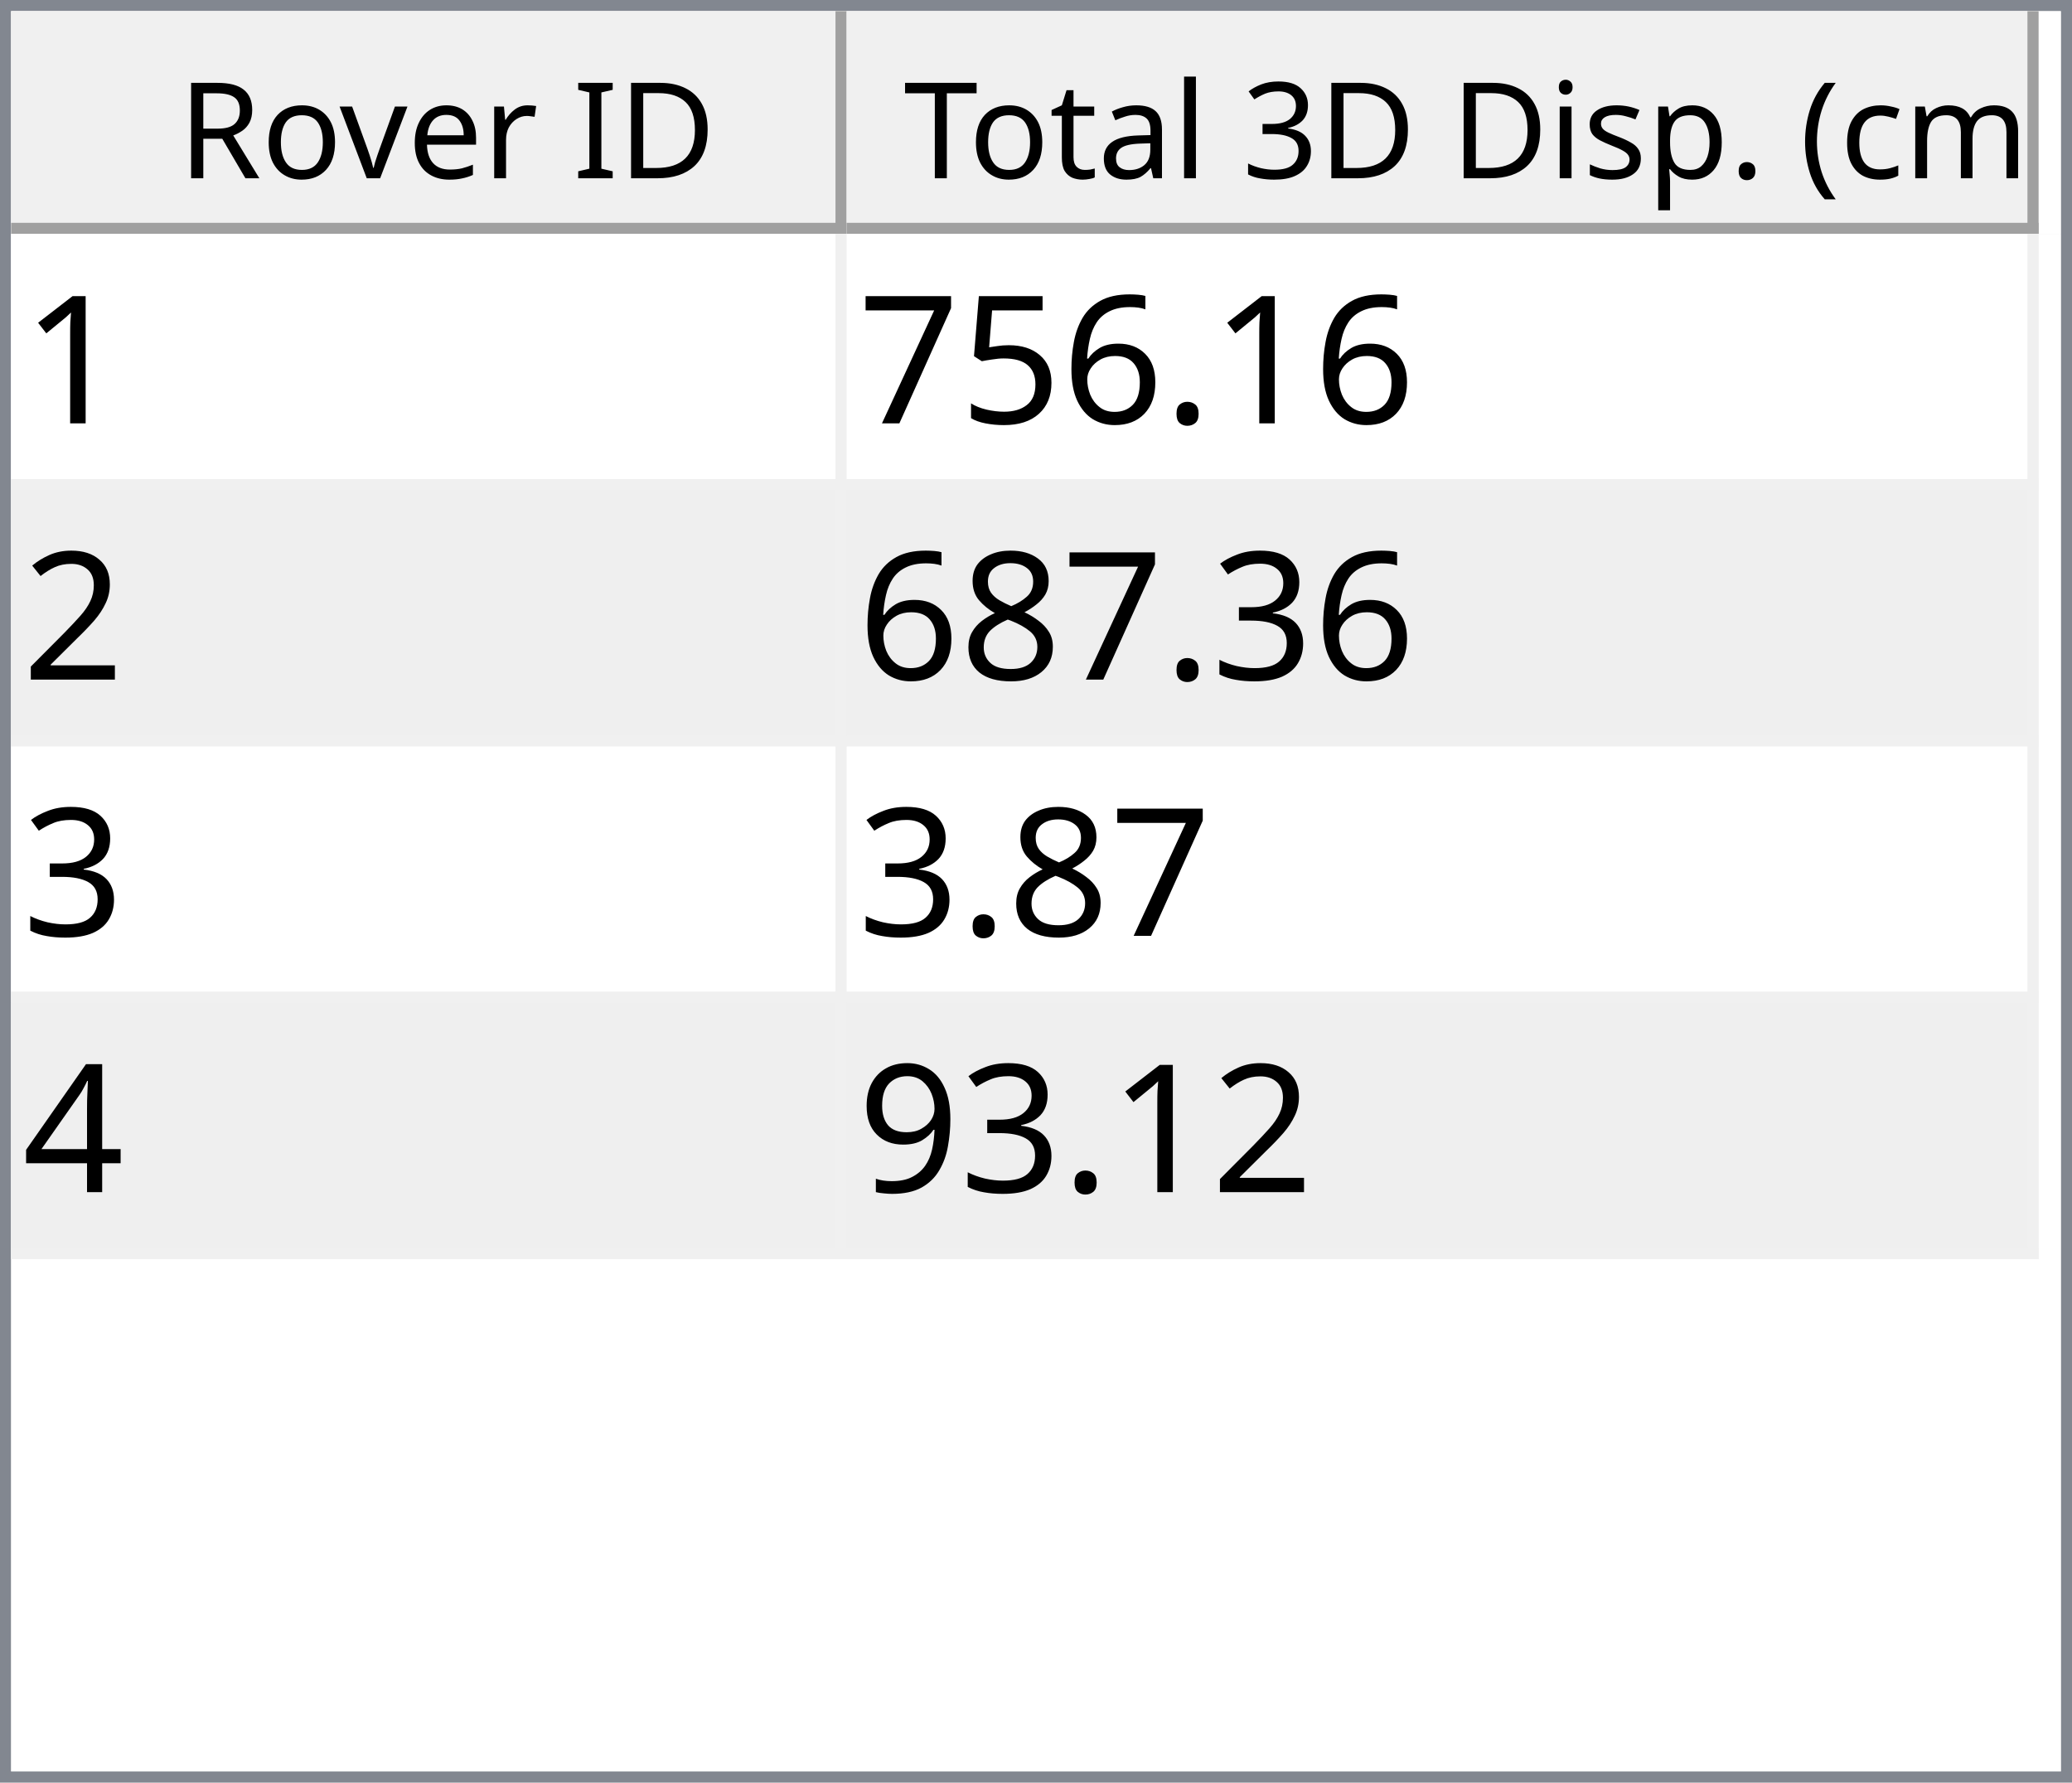
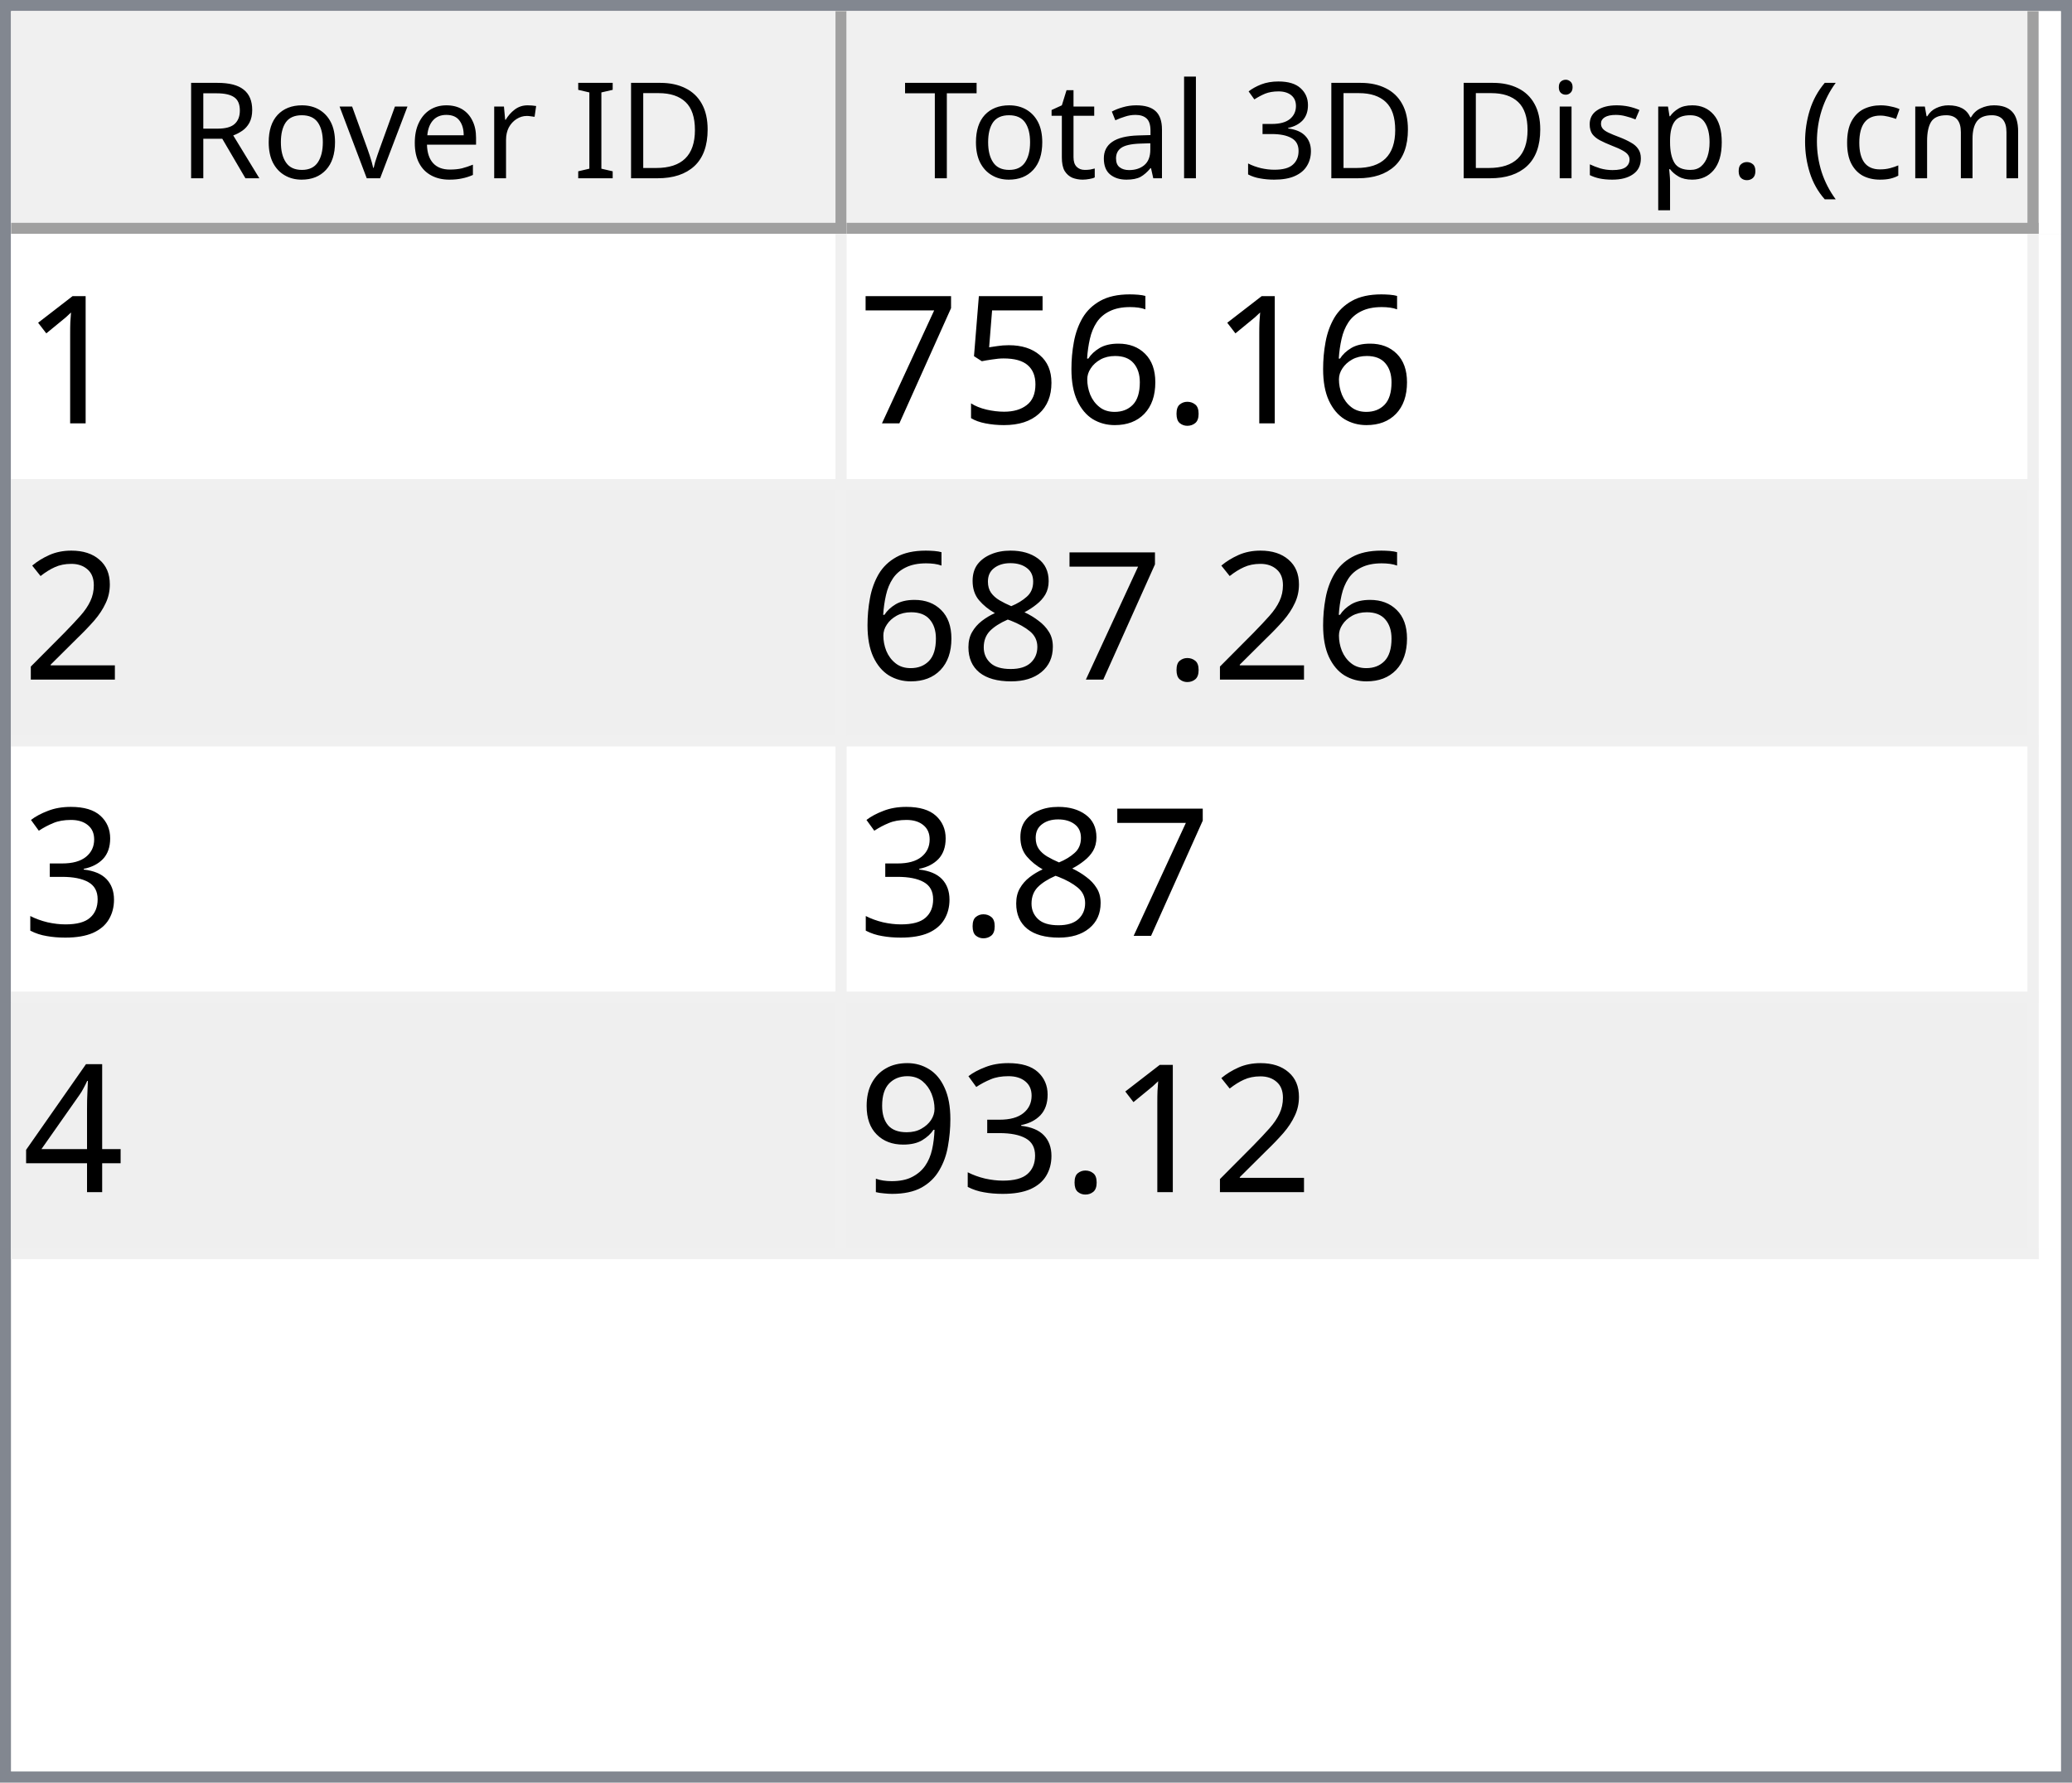
<svg xmlns="http://www.w3.org/2000/svg" style="fill-opacity:1; color-rendering:auto; color-interpolation:auto; text-rendering:auto; stroke:black; stroke-linecap:square; stroke-miterlimit:10; shape-rendering:auto; stroke-opacity:1; fill:black; stroke-dasharray:none; font-weight:normal; stroke-width:1; font-family:'Dialog'; font-style:normal; stroke-linejoin:miter; font-size:12px; stroke-dashoffset:0; image-rendering:auto;" width="186" height="160">
  <defs id="genericDefs" />
  <g>
    <defs id="defs1">
      <clipPath clipPathUnits="userSpaceOnUse" id="clipPath1">
        <path d="M0 0 L186 0 L186 160 L0 160 L0 0 Z" />
      </clipPath>
      <clipPath clipPathUnits="userSpaceOnUse" id="clipPath2">
        <path d="M0 0 L0 160 L186 160 L186 0 Z" />
      </clipPath>
      <clipPath clipPathUnits="userSpaceOnUse" id="clipPath3">
        <path d="M0 0 L0 20 L184 20 L184 0 Z" />
      </clipPath>
      <clipPath clipPathUnits="userSpaceOnUse" id="clipPath4">
        <path d="M0 0 L0 20 L75 20 L75 0 Z" />
      </clipPath>
      <clipPath clipPathUnits="userSpaceOnUse" id="clipPath5">
        <path d="M1 1 L1 19 L74 19 L74 1 Z" />
      </clipPath>
      <clipPath clipPathUnits="userSpaceOnUse" id="clipPath6">
        <path d="M0 0 L0 18 L73 18 L73 0 Z" />
      </clipPath>
      <clipPath clipPathUnits="userSpaceOnUse" id="clipPath7">
        <path d="M-0.5 -0.5 L-0.5 19.5 L74.5 19.5 L74.5 -0.5 Z" />
      </clipPath>
      <clipPath clipPathUnits="userSpaceOnUse" id="clipPath8">
        <path d="M0 0 L0 20 L107 20 L107 0 Z" />
      </clipPath>
      <clipPath clipPathUnits="userSpaceOnUse" id="clipPath9">
        <path d="M1 1 L1 19 L106 19 L106 1 Z" />
      </clipPath>
      <clipPath clipPathUnits="userSpaceOnUse" id="clipPath10">
        <path d="M0 0 L0 18 L105 18 L105 0 Z" />
      </clipPath>
      <clipPath clipPathUnits="userSpaceOnUse" id="clipPath11">
        <path d="M-0.5 -0.5 L-0.5 19.5 L106.5 19.5 L106.5 -0.5 Z" />
      </clipPath>
      <clipPath clipPathUnits="userSpaceOnUse" id="clipPath12">
        <path d="M0 0 L0 138 L184 138 L184 0 Z" />
      </clipPath>
      <clipPath clipPathUnits="userSpaceOnUse" id="clipPath13">
        <path d="M0 0 L0 92 L182 92 L182 0 Z" />
      </clipPath>
      <clipPath clipPathUnits="userSpaceOnUse" id="clipPath14">
        <path d="M-0.5 -0.5 L-0.5 91.5 L181.5 91.5 L181.5 -0.5 Z" />
      </clipPath>
      <clipPath clipPathUnits="userSpaceOnUse" id="clipPath15">
        <path d="M0 0 L0 22 L74 22 L74 0 Z" />
      </clipPath>
      <clipPath clipPathUnits="userSpaceOnUse" id="clipPath16">
        <path d="M0 0 L0 22 L106 22 L106 0 Z" />
      </clipPath>
      <font horiz-adv-x="64.551" id="font1">
        <font-face ascent="107.91" descent="25.098" units-per-em="100" style="font-style:normal; font-family:Segoe UI; font-weight:normal;" />
        <missing-glyph horiz-adv-x="64.551" d="M8.109 0 L8.109 68.266 L56.453 68.266 L56.453 0 L8.109 0 ZM15.328 7.234 L49.219 7.234 L49.219 61.031 L15.328 61.031 L15.328 7.234 Z" />
        <glyph unicode="D" horiz-adv-x="70.117" d="M9.188 0 L9.188 70.016 L28.516 70.016 Q65.531 70.016 65.531 35.891 Q65.531 19.672 55.25 9.836 Q44.969 0 27.734 0 L9.188 0 ZM17.391 62.594 L17.391 7.422 L27.828 7.422 Q41.609 7.422 49.273 14.797 Q56.938 22.172 56.938 35.688 Q56.938 62.594 28.328 62.594 L17.391 62.594 Z" />
        <glyph unicode="I" horiz-adv-x="26.611" d="M17.391 0 L9.188 0 L9.188 70.016 L17.391 70.016 L17.391 0 Z" />
        <glyph unicode=" " horiz-adv-x="27.393" d="" />
        <glyph unicode="r" horiz-adv-x="34.766" d="M34.188 41.891 Q32.078 43.5 28.125 43.5 Q23 43.5 19.555 38.672 Q16.109 33.844 16.109 25.484 L16.109 0 L8.109 0 L8.109 50 L16.109 50 L16.109 39.703 L16.312 39.703 Q18.016 44.969 21.531 47.922 Q25.047 50.875 29.391 50.875 Q32.516 50.875 34.188 50.203 L34.188 41.891 Z" />
        <glyph unicode="e" horiz-adv-x="52.295" d="M48.297 23 L12.984 23 Q13.188 14.656 17.484 10.109 Q21.781 5.562 29.297 5.562 Q37.75 5.562 44.828 11.141 L44.828 3.609 Q38.234 -1.172 27.391 -1.172 Q16.797 -1.172 10.742 5.641 Q4.688 12.453 4.688 24.812 Q4.688 36.469 11.305 43.82 Q17.922 51.172 27.734 51.172 Q37.547 51.172 42.922 44.828 Q48.297 38.484 48.297 27.203 L48.297 23 ZM40.094 29.781 Q40.047 36.719 36.75 40.578 Q33.453 44.438 27.594 44.438 Q21.922 44.438 17.969 40.383 Q14.016 36.328 13.094 29.781 L40.094 29.781 Z" />
        <glyph unicode="v" horiz-adv-x="47.9" d="M47.406 50 L27.484 0 L19.625 0 L0.688 50 L9.469 50 L22.172 13.672 Q23.578 9.672 23.922 6.688 L24.125 6.688 Q24.609 10.453 25.688 13.484 L38.969 50 L47.406 50 Z" />
        <glyph unicode="o" horiz-adv-x="58.594" d="M29 -1.172 Q17.922 -1.172 11.305 5.836 Q4.688 12.844 4.688 24.422 Q4.688 37.016 11.57 44.094 Q18.453 51.172 30.172 51.172 Q41.359 51.172 47.633 44.289 Q53.906 37.406 53.906 25.203 Q53.906 13.234 47.141 6.031 Q40.375 -1.172 29 -1.172 ZM29.594 44.438 Q21.875 44.438 17.383 39.188 Q12.891 33.938 12.891 24.703 Q12.891 15.828 17.43 10.695 Q21.969 5.562 29.594 5.562 Q37.359 5.562 41.531 10.594 Q45.703 15.625 45.703 24.906 Q45.703 34.281 41.531 39.359 Q37.359 44.438 29.594 44.438 Z" />
        <glyph unicode="R" horiz-adv-x="59.814" d="M59.375 0 L49.609 0 L37.891 19.625 Q36.281 22.359 34.766 24.289 Q33.25 26.219 31.664 27.438 Q30.078 28.656 28.25 29.219 Q26.422 29.781 24.125 29.781 L17.391 29.781 L17.391 0 L9.188 0 L9.188 70.016 L30.078 70.016 Q34.672 70.016 38.555 68.867 Q42.438 67.719 45.289 65.375 Q48.141 63.031 49.758 59.547 Q51.375 56.062 51.375 51.375 Q51.375 47.703 50.273 44.656 Q49.172 41.609 47.148 39.211 Q45.125 36.812 42.266 35.133 Q39.406 33.453 35.844 32.516 L35.844 32.328 Q37.594 31.547 38.891 30.547 Q40.188 29.547 41.359 28.18 Q42.531 26.812 43.68 25.078 Q44.828 23.344 46.234 21.047 L59.375 0 ZM17.391 62.594 L17.391 37.203 L28.516 37.203 Q31.594 37.203 34.203 38.133 Q36.812 39.062 38.719 40.797 Q40.625 42.531 41.703 45.047 Q42.781 47.562 42.781 50.688 Q42.781 56.297 39.141 59.445 Q35.5 62.594 28.609 62.594 L17.391 62.594 Z" />
        <glyph unicode=")" horiz-adv-x="30.176" d="M8.297 -15.922 L1.172 -15.922 Q16.406 2.344 16.406 26.812 Q16.406 51.469 1.078 70.016 L8.297 70.016 Q23.531 52.156 23.531 26.703 Q23.531 1.375 8.297 -15.922 Z" />
        <glyph unicode="m" horiz-adv-x="86.133" d="M79.109 0 L71.094 0 L71.094 28.719 Q71.094 37.016 68.531 40.727 Q65.969 44.438 59.906 44.438 Q54.781 44.438 51.195 39.75 Q47.609 35.062 47.609 28.516 L47.609 0 L39.594 0 L39.594 29.688 Q39.594 44.438 28.219 44.438 Q22.953 44.438 19.531 40.016 Q16.109 35.594 16.109 28.516 L16.109 0 L8.109 0 L8.109 50 L16.109 50 L16.109 42.094 L16.312 42.094 Q21.625 51.172 31.844 51.172 Q36.969 51.172 40.773 48.312 Q44.578 45.453 46 40.828 Q51.562 51.172 62.594 51.172 Q79.109 51.172 79.109 30.812 L79.109 0 Z" />
        <glyph unicode="c" horiz-adv-x="46.191" d="M42.188 2.297 Q36.422 -1.172 28.516 -1.172 Q17.828 -1.172 11.258 5.789 Q4.688 12.75 4.688 23.828 Q4.688 36.188 11.766 43.68 Q18.844 51.172 30.672 51.172 Q37.25 51.172 42.281 48.734 L42.281 40.531 Q36.719 44.438 30.375 44.438 Q22.703 44.438 17.797 38.945 Q12.891 33.453 12.891 24.516 Q12.891 15.719 17.508 10.641 Q22.125 5.562 29.891 5.562 Q36.422 5.562 42.188 9.906 L42.188 2.297 Z" />
        <glyph unicode="(" horiz-adv-x="30.176" d="M29.109 -15.922 L21.969 -15.922 Q6.844 1.375 6.844 26.703 Q6.844 52.156 21.969 70.016 L29.203 70.016 Q13.875 51.469 13.875 26.812 Q13.875 2.344 29.109 -15.922 Z" />
        <glyph unicode="." horiz-adv-x="21.68" d="M10.891 -1.078 Q8.641 -1.078 7.055 0.539 Q5.469 2.156 5.469 4.391 Q5.469 6.641 7.055 8.273 Q8.641 9.906 10.891 9.906 Q13.188 9.906 14.797 8.273 Q16.406 6.641 16.406 4.391 Q16.406 2.156 14.797 0.539 Q13.188 -1.078 10.891 -1.078 Z" />
        <glyph unicode="p" horiz-adv-x="58.789" d="M16.312 7.234 L16.109 7.234 L16.109 -23 L8.109 -23 L8.109 50 L16.109 50 L16.109 41.219 L16.312 41.219 Q22.219 51.172 33.594 51.172 Q43.266 51.172 48.688 44.461 Q54.109 37.75 54.109 26.469 Q54.109 13.922 48 6.375 Q41.891 -1.172 31.297 -1.172 Q21.578 -1.172 16.312 7.234 ZM16.109 27.391 L16.109 20.406 Q16.109 14.203 20.141 9.883 Q24.172 5.562 30.375 5.562 Q37.641 5.562 41.773 11.133 Q45.906 16.703 45.906 26.609 Q45.906 34.969 42.047 39.703 Q38.188 44.438 31.594 44.438 Q24.609 44.438 20.359 39.578 Q16.109 34.719 16.109 27.391 Z" />
        <glyph unicode="s" horiz-adv-x="42.432" d="M5.078 1.812 L5.078 10.406 Q11.625 5.562 19.484 5.562 Q30.031 5.562 30.031 12.594 Q30.031 14.594 29.125 15.992 Q28.219 17.391 26.68 18.461 Q25.141 19.531 23.07 20.383 Q21 21.234 18.609 22.172 Q15.281 23.484 12.766 24.828 Q10.25 26.172 8.57 27.859 Q6.891 29.547 6.031 31.695 Q5.172 33.844 5.172 36.719 Q5.172 40.234 6.789 42.945 Q8.406 45.656 11.086 47.484 Q13.766 49.312 17.211 50.242 Q20.656 51.172 24.312 51.172 Q30.812 51.172 35.938 48.922 L35.938 40.828 Q30.422 44.438 23.25 44.438 Q21 44.438 19.195 43.922 Q17.391 43.406 16.094 42.477 Q14.797 41.547 14.086 40.258 Q13.375 38.969 13.375 37.406 Q13.375 35.453 14.086 34.133 Q14.797 32.812 16.164 31.789 Q17.531 30.766 19.484 29.938 Q21.438 29.109 23.922 28.125 Q27.25 26.859 29.883 25.516 Q32.516 24.172 34.375 22.484 Q36.234 20.797 37.234 18.602 Q38.234 16.406 38.234 13.375 Q38.234 9.672 36.602 6.938 Q34.969 4.203 32.234 2.398 Q29.5 0.594 25.93 -0.289 Q22.359 -1.172 18.453 -1.172 Q10.75 -1.172 5.078 1.812 Z" />
        <glyph unicode="i" horiz-adv-x="24.219" d="M12.203 62.703 Q10.062 62.703 8.547 64.164 Q7.031 65.625 7.031 67.875 Q7.031 70.125 8.547 71.609 Q10.062 73.094 12.203 73.094 Q14.406 73.094 15.945 71.609 Q17.484 70.125 17.484 67.875 Q17.484 65.719 15.945 64.211 Q14.406 62.703 12.203 62.703 ZM16.109 0 L8.109 0 L8.109 50 L16.109 50 L16.109 0 Z" />
        <glyph unicode="3" horiz-adv-x="53.906" d="M46.531 19.828 Q46.531 15.094 44.75 11.211 Q42.969 7.328 39.719 4.57 Q36.469 1.812 31.93 0.297 Q27.391 -1.219 21.922 -1.219 Q11.922 -1.219 6 2.594 L6 11.188 Q13.094 5.609 22.219 5.609 Q25.875 5.609 28.828 6.539 Q31.781 7.469 33.906 9.227 Q36.031 10.984 37.18 13.477 Q38.328 15.969 38.328 19.094 Q38.328 32.812 18.797 32.812 L12.984 32.812 L12.984 39.594 L18.5 39.594 Q35.797 39.594 35.797 52.484 Q35.797 64.406 22.609 64.406 Q15.188 64.406 8.688 59.422 L8.688 67.188 Q15.375 71.188 24.609 71.188 Q29 71.188 32.57 69.969 Q36.141 68.75 38.68 66.555 Q41.219 64.359 42.609 61.281 Q44 58.203 44 54.5 Q44 40.672 30.031 36.719 L30.031 36.531 Q33.594 36.141 36.625 34.797 Q39.656 33.453 41.852 31.305 Q44.047 29.156 45.289 26.25 Q46.531 23.344 46.531 19.828 Z" />
        <glyph unicode="l" horiz-adv-x="24.219" d="M16.109 0 L8.109 0 L8.109 74.031 L16.109 74.031 L16.109 0 Z" />
        <glyph unicode="a" horiz-adv-x="50.879" d="M43.891 0 L35.891 0 L35.891 7.812 L35.688 7.812 Q30.469 -1.172 20.312 -1.172 Q12.844 -1.172 8.617 2.781 Q4.391 6.734 4.391 13.281 Q4.391 27.297 20.906 29.594 L35.891 31.688 Q35.891 44.438 25.594 44.438 Q16.547 44.438 9.281 38.281 L9.281 46.484 Q16.656 51.172 26.266 51.172 Q43.891 51.172 43.891 32.516 L43.891 0 ZM35.891 25.297 L23.828 23.641 Q18.266 22.859 15.43 20.875 Q12.594 18.891 12.594 13.875 Q12.594 10.203 15.211 7.883 Q17.828 5.562 22.172 5.562 Q28.125 5.562 32.008 9.742 Q35.891 13.922 35.891 20.312 L35.891 25.297 Z" />
        <glyph unicode="t" horiz-adv-x="33.887" d="M31.297 0.484 Q28.469 -1.078 23.828 -1.078 Q10.688 -1.078 10.688 13.578 L10.688 43.172 L2.094 43.172 L2.094 50 L10.688 50 L10.688 62.203 L18.703 64.797 L18.703 50 L31.297 50 L31.297 43.172 L18.703 43.172 L18.703 14.984 Q18.703 9.969 20.414 7.82 Q22.125 5.672 26.078 5.672 Q29.109 5.672 31.297 7.328 L31.297 0.484 Z" />
        <glyph unicode="T" horiz-adv-x="52.393" d="M50.594 62.594 L30.375 62.594 L30.375 0 L22.172 0 L22.172 62.594 L2 62.594 L2 70.016 L50.594 70.016 L50.594 62.594 Z" />
      </font>
      <font horiz-adv-x="75.0" id="font2">
        <font-face ascent="100.537" descent="21.973" units-per-em="100" style="font-style:normal; font-family:sans-serif; font-weight:normal;" />
        <missing-glyph horiz-adv-x="75.0" d="M12.5 0 L12.5 62.5 L62.5 62.5 L62.5 0 L12.5 0 ZM14.062 1.562 L60.938 1.562 L60.938 60.938 L14.062 60.938 L14.062 1.562 Z" />
        <glyph unicode="1" horiz-adv-x="55.615" d="M37.25 0 L28.469 0 L28.469 56 Q25.297 52.984 20.141 49.953 Q14.984 46.922 10.891 45.406 L10.891 53.906 Q18.266 57.375 23.781 62.305 Q29.297 67.234 31.594 71.875 L37.25 71.875 L37.25 0 Z" />
        <glyph unicode="." horiz-adv-x="27.783" d="M9.078 0 L9.078 10.016 L19.094 10.016 L19.094 0 L9.078 0 Z" />
        <glyph unicode="6" horiz-adv-x="55.615" d="M49.75 54.047 L41.016 53.375 Q39.844 58.547 37.703 60.891 Q34.125 64.656 28.906 64.656 Q24.703 64.656 21.531 62.312 Q17.391 59.281 14.992 53.469 Q12.594 47.656 12.5 36.922 Q15.672 41.75 20.266 44.094 Q24.859 46.438 29.891 46.438 Q38.672 46.438 44.852 39.969 Q51.031 33.5 51.031 23.25 Q51.031 16.5 48.125 10.719 Q45.219 4.938 40.141 1.859 Q35.062 -1.219 28.609 -1.219 Q17.625 -1.219 10.695 6.859 Q3.766 14.938 3.766 33.5 Q3.766 54.25 11.422 63.672 Q18.109 71.875 29.438 71.875 Q37.891 71.875 43.289 67.141 Q48.688 62.406 49.75 54.047 ZM13.875 23.188 Q13.875 18.656 15.797 14.508 Q17.719 10.359 21.188 8.18 Q24.656 6 28.469 6 Q34.031 6 38.039 10.492 Q42.047 14.984 42.047 22.703 Q42.047 30.125 38.086 34.398 Q34.125 38.672 28.125 38.672 Q22.172 38.672 18.023 34.398 Q13.875 30.125 13.875 23.188 Z" />
        <glyph unicode="5" horiz-adv-x="55.615" d="M4.156 18.75 L13.375 19.531 Q14.406 12.797 18.141 9.398 Q21.875 6 27.156 6 Q33.5 6 37.891 10.789 Q42.281 15.578 42.281 23.484 Q42.281 31 38.062 35.352 Q33.844 39.703 27 39.703 Q22.75 39.703 19.336 37.773 Q15.922 35.844 13.969 32.766 L5.719 33.844 L12.641 70.609 L48.25 70.609 L48.25 62.203 L19.672 62.203 L15.828 42.969 Q22.266 47.469 29.344 47.469 Q38.719 47.469 45.164 40.969 Q51.609 34.469 51.609 24.266 Q51.609 14.547 45.953 7.469 Q39.062 -1.219 27.156 -1.219 Q17.391 -1.219 11.211 4.25 Q5.031 9.719 4.156 18.75 Z" />
        <glyph unicode="7" horiz-adv-x="55.615" d="M4.734 62.203 L4.734 70.656 L51.078 70.656 L51.078 63.812 Q44.234 56.547 37.523 44.484 Q30.812 32.422 27.156 19.672 Q24.516 10.688 23.781 0 L14.75 0 Q14.891 8.453 18.062 20.414 Q21.234 32.375 27.172 43.484 Q33.109 54.594 39.797 62.203 L4.734 62.203 Z" />
        <glyph unicode="2" horiz-adv-x="55.615" d="M50.344 8.453 L50.344 0 L3.031 0 Q2.938 3.172 4.047 6.109 Q5.859 10.938 9.836 15.625 Q13.812 20.312 21.344 26.469 Q33.016 36.031 37.117 41.625 Q41.219 47.219 41.219 52.203 Q41.219 57.422 37.477 61.008 Q33.734 64.594 27.734 64.594 Q21.391 64.594 17.578 60.789 Q13.766 56.984 13.719 50.25 L4.688 51.172 Q5.609 61.281 11.664 66.578 Q17.719 71.875 27.938 71.875 Q38.234 71.875 44.242 66.164 Q50.25 60.453 50.25 52 Q50.25 47.703 48.492 43.555 Q46.734 39.406 42.656 34.812 Q38.578 30.219 29.109 22.219 Q21.188 15.578 18.945 13.211 Q16.703 10.844 15.234 8.453 L50.344 8.453 Z" />
+         <glyph unicode="8" horiz-adv-x="55.615" d="M17.672 38.812 Q12.203 40.828 9.57 44.539 Q6.938 48.25 6.938 53.422 Q6.938 61.234 12.555 66.555 Q18.172 71.875 27.484 71.875 Q36.859 71.875 42.578 66.43 Q48.297 60.984 48.297 53.172 Q48.297 48.188 45.68 44.508 Q43.062 40.828 37.75 38.812 Q44.344 36.672 47.781 31.883 Q51.219 27.094 51.219 20.453 Q51.219 11.281 44.727 5.031 Q38.234 -1.219 27.641 -1.219 Q17.047 -1.219 10.547 5.055 Q4.047 11.328 4.047 20.703 Q4.047 27.688 7.594 32.398 Q11.141 37.109 17.672 38.812 ZM15.922 53.719 Q15.922 48.641 19.195 45.414 Q22.469 42.188 27.688 42.188 Q32.766 42.188 36.016 45.383 Q39.266 48.578 39.266 53.219 Q39.266 58.062 35.914 61.359 Q32.562 64.656 27.594 64.656 Q22.562 64.656 19.242 61.43 Q15.922 58.203 15.922 53.719 ZM13.094 20.656 Q13.094 16.891 14.875 13.375 Q16.656 9.859 20.172 7.93 Q23.688 6 27.734 6 Q34.031 6 38.133 10.055 Q42.234 14.109 42.234 20.359 Q42.234 26.703 38.016 30.859 Q33.797 35.016 27.438 35.016 Q21.234 35.016 17.164 30.914 Q13.094 26.812 13.094 20.656 Z" />
        <glyph unicode="3" horiz-adv-x="55.615" d="M4.203 18.891 L12.984 20.062 Q14.5 12.594 18.141 9.297 Q21.781 6 27 6 Q33.203 6 37.477 10.297 Q41.75 14.594 41.75 20.953 Q41.75 27 37.797 30.93 Q33.844 34.859 27.734 34.859 Q25.25 34.859 21.531 33.891 L22.516 41.609 Q23.391 41.5 23.922 41.5 Q29.547 41.5 34.039 44.43 Q38.531 47.359 38.531 53.469 Q38.531 58.297 35.258 61.477 Q31.984 64.656 26.812 64.656 Q21.688 64.656 18.266 61.43 Q14.844 58.203 13.875 51.766 L5.078 53.328 Q6.688 62.156 12.398 67.016 Q18.109 71.875 26.609 71.875 Q32.469 71.875 37.398 69.359 Q42.328 66.844 44.945 62.5 Q47.562 58.156 47.562 53.266 Q47.562 48.641 45.07 44.828 Q42.578 41.016 37.703 38.766 Q44.047 37.312 47.562 32.695 Q51.078 28.078 51.078 21.141 Q51.078 11.766 44.242 5.25 Q37.406 -1.266 26.953 -1.266 Q17.531 -1.266 11.305 4.352 Q5.078 9.969 4.203 18.891 Z" />
-         <glyph unicode="8" horiz-adv-x="55.615" d="M17.672 38.812 Q12.203 40.828 9.57 44.539 Q6.938 48.25 6.938 53.422 Q6.938 61.234 12.555 66.555 Q18.172 71.875 27.484 71.875 Q36.859 71.875 42.578 66.43 Q48.297 60.984 48.297 53.172 Q48.297 48.188 45.68 44.508 Q43.062 40.828 37.75 38.812 Q44.344 36.672 47.781 31.883 Q51.219 27.094 51.219 20.453 Q51.219 11.281 44.727 5.031 Q38.234 -1.219 27.641 -1.219 Q17.047 -1.219 10.547 5.055 Q4.047 11.328 4.047 20.703 Q4.047 27.688 7.594 32.398 Q11.141 37.109 17.672 38.812 ZM15.922 53.719 Q15.922 48.641 19.195 45.414 Q22.469 42.188 27.688 42.188 Q32.766 42.188 36.016 45.383 Q39.266 48.578 39.266 53.219 Q39.266 58.062 35.914 61.359 Q32.562 64.656 27.594 64.656 Q22.562 64.656 19.242 61.43 Q15.922 58.203 15.922 53.719 ZM13.094 20.656 Q13.094 16.891 14.875 13.375 Q16.656 9.859 20.172 7.93 Q23.688 6 27.734 6 Q34.031 6 38.133 10.055 Q42.234 14.109 42.234 20.359 Q42.234 26.703 38.016 30.859 Q33.797 35.016 27.438 35.016 Q21.234 35.016 17.164 30.914 Q13.094 26.812 13.094 20.656 Z" />
        <glyph unicode="4" horiz-adv-x="55.615" d="M32.328 0 L32.328 17.141 L1.266 17.141 L1.266 25.203 L33.938 71.578 L41.109 71.578 L41.109 25.203 L50.781 25.203 L50.781 17.141 L41.109 17.141 L41.109 0 L32.328 0 ZM32.328 25.203 L32.328 57.469 L9.906 25.203 L32.328 25.203 Z" />
        <glyph unicode="9" horiz-adv-x="55.615" d="M5.469 16.547 L13.922 17.328 Q14.984 11.375 18.016 8.688 Q21.047 6 25.781 6 Q29.828 6 32.883 7.859 Q35.938 9.719 37.891 12.82 Q39.844 15.922 41.164 21.195 Q42.484 26.469 42.484 31.938 Q42.484 32.516 42.438 33.688 Q39.797 29.5 35.234 26.883 Q30.672 24.266 25.344 24.266 Q16.453 24.266 10.305 30.711 Q4.156 37.156 4.156 47.703 Q4.156 58.594 10.578 65.234 Q17 71.875 26.656 71.875 Q33.641 71.875 39.43 68.117 Q45.219 64.359 48.219 57.398 Q51.219 50.438 51.219 37.25 Q51.219 23.531 48.242 15.406 Q45.266 7.281 39.383 3.031 Q33.5 -1.219 25.594 -1.219 Q17.188 -1.219 11.867 3.445 Q6.547 8.109 5.469 16.547 ZM41.453 48.141 Q41.453 55.719 37.43 60.156 Q33.406 64.594 27.734 64.594 Q21.875 64.594 17.531 59.812 Q13.188 55.031 13.188 47.406 Q13.188 40.578 17.312 36.305 Q21.438 32.031 27.484 32.031 Q33.594 32.031 37.523 36.305 Q41.453 40.578 41.453 48.141 Z" />
      </font>
    </defs>
    <g style="fill:white; stroke:white;">
      <rect x="0" y="0" width="186" style="clip-path:url(#clipPath1); stroke:none;" height="160" />
    </g>
    <g style="fill:white; text-rendering:optimizeSpeed; color-rendering:optimizeSpeed; image-rendering:optimizeSpeed; shape-rendering:crispEdges; stroke:white; color-interpolation:sRGB;">
      <rect x="0" width="186" height="160" y="0" style="stroke:none;" />
      <path style="stroke:none;" d="M0 160 L186 160 L186 0 L0 0 Z" />
    </g>
    <g style="fill:rgb(240,240,240); font-family:'Segoe UI'; stroke:rgb(240,240,240);">
      <rect x="0" y="0" width="186" style="clip-path:url(#clipPath2); stroke:none;" height="160" />
    </g>
    <g style="fill:rgb(130,135,144); font-family:'Segoe UI'; stroke:rgb(130,135,144);">
      <path d="M0 0 L186 0 L186 160 L0 160 L0 0 ZM1 1 L185 1 L185 159 L1 159 L1 1 Z" style="fill-rule:evenodd; clip-path:url(#clipPath2); stroke:none;" />
    </g>
    <g style="fill:white; font-family:'Segoe UI'; stroke:white;" transform="translate(1,1)">
      <rect x="0" y="0" width="184" style="clip-path:url(#clipPath3); stroke:none;" height="20" />
    </g>
    <g style="fill:rgb(240,240,240); font-family:'Segoe UI'; stroke:rgb(240,240,240);" transform="translate(1,1)">
      <rect x="0" y="0" width="75" style="clip-path:url(#clipPath4); stroke:none;" height="20" />
    </g>
    <g style="font-family:'Segoe UI';" transform="translate(2,2)">
      <text x="14" xml:space="preserve" y="14" style="clip-path:url(#clipPath6); stroke:none;">Rover ID</text>
    </g>
    <g style="fill:rgb(160,160,160); font-family:'Segoe UI'; stroke:rgb(160,160,160); stroke-linejoin:bevel;" transform="translate(1.5,1.5)">
      <line x1="74" x2="74" y1="0" style="fill:none; clip-path:url(#clipPath7);" y2="19" />
    </g>
    <g style="fill:rgb(160,160,160); font-family:'Segoe UI'; stroke:rgb(160,160,160); stroke-linejoin:bevel;" transform="matrix(1,0,0,1,1,1) translate(0.5,0.5)">
      <line x1="0" x2="74" y1="19" style="fill:none; clip-path:url(#clipPath7);" y2="19" />
    </g>
    <g style="fill:rgb(240,240,240); font-family:'Segoe UI'; stroke:rgb(240,240,240);" transform="translate(76,1)">
      <rect x="0" y="0" width="107" style="clip-path:url(#clipPath8); stroke:none;" height="20" />
    </g>
    <g style="font-family:'Segoe UI';" transform="translate(77,2)">
      <text x="1" xml:space="preserve" y="14" style="clip-path:url(#clipPath10); stroke:none;"> Total 3D Disp. (cm)</text>
    </g>
    <g style="fill:rgb(160,160,160); font-family:'Segoe UI'; stroke:rgb(160,160,160); stroke-linejoin:bevel;" transform="translate(76.5,1.5)">
      <line x1="106" x2="106" y1="0" style="fill:none; clip-path:url(#clipPath11);" y2="19" />
    </g>
    <g style="fill:rgb(160,160,160); font-family:'Segoe UI'; stroke:rgb(160,160,160); stroke-linejoin:bevel;" transform="matrix(1,0,0,1,76,1) translate(0.5,0.5)">
      <line x1="0" x2="106" y1="19" style="fill:none; clip-path:url(#clipPath11);" y2="19" />
    </g>
    <g style="fill:white; font-family:'Segoe UI'; stroke:white;" transform="translate(1,21)">
      <rect x="0" y="0" width="184" style="clip-path:url(#clipPath12); stroke:none;" height="138" />
    </g>
    <g style="fill:rgb(240,240,240); font-size:16px; font-family:sans-serif; stroke:rgb(240,240,240);" transform="translate(1,21)">
      <rect x="0" y="0" width="182" style="clip-path:url(#clipPath13); stroke:none;" height="92" />
      <line transform="translate(0.5,0.5)" x1="0" x2="181" y1="22" style="clip-path:url(#clipPath14); fill:none; stroke-linejoin:bevel;" y2="22" />
    </g>
    <g transform="matrix(1,0,0,1,1,21) translate(0.5,0.5)" style="fill:rgb(240,240,240); font-size:16px; font-family:sans-serif; stroke:rgb(240,240,240); stroke-linejoin:bevel;">
      <line x1="0" x2="181" y1="45" style="fill:none; clip-path:url(#clipPath14);" y2="45" />
    </g>
    <g transform="matrix(1,0,0,1,1,21) translate(0.5,0.5)" style="fill:rgb(240,240,240); font-size:16px; font-family:sans-serif; stroke:rgb(240,240,240); stroke-linejoin:bevel;">
      <line x1="0" x2="181" y1="68" style="fill:none; clip-path:url(#clipPath14);" y2="68" />
    </g>
    <g transform="matrix(1,0,0,1,1,21) translate(0.5,0.5)" style="fill:rgb(240,240,240); font-size:16px; font-family:sans-serif; stroke:rgb(240,240,240); stroke-linejoin:bevel;">
      <line x1="0" x2="181" y1="91" style="fill:none; clip-path:url(#clipPath14);" y2="91" />
    </g>
    <g transform="matrix(1,0,0,1,1,21) translate(0.5,0.5)" style="fill:rgb(240,240,240); font-size:16px; font-family:sans-serif; stroke:rgb(240,240,240); stroke-linejoin:bevel;">
      <line x1="74" x2="74" y1="0" style="fill:none; clip-path:url(#clipPath14);" y2="91" />
    </g>
    <g transform="matrix(1,0,0,1,1,21) translate(0.5,0.5)" style="fill:rgb(240,240,240); font-size:16px; font-family:sans-serif; stroke:rgb(240,240,240); stroke-linejoin:bevel;">
      <line x1="181" x2="181" y1="0" style="fill:none; clip-path:url(#clipPath14);" y2="91" />
    </g>
    <g style="fill:white; font-size:16px; font-family:sans-serif; stroke:white;" transform="matrix(1,0,0,1,1,21)">
      <rect x="0" y="0" width="74" style="clip-path:url(#clipPath15); stroke:none;" height="22" />
      <text x="1" y="17" style="fill:black; clip-path:url(#clipPath15); stroke:none;" xml:space="preserve">1</text>
    </g>
    <g style="fill:white; font-size:16px; font-family:sans-serif; stroke:white;" transform="matrix(1,0,0,1,1,21) translate(75,0)">
      <rect x="0" y="0" width="106" style="clip-path:url(#clipPath16); stroke:none;" height="22" />
      <text x="1" y="17" style="fill:black; clip-path:url(#clipPath16); stroke:none;" xml:space="preserve">756.16</text>
    </g>
    <g style="fill:rgb(239,239,239); font-size:16px; font-family:sans-serif; stroke:rgb(239,239,239);" transform="matrix(1,0,0,1,1,21) translate(0,23)">
      <rect x="0" y="0" width="74" style="clip-path:url(#clipPath15); stroke:none;" height="22" />
      <text x="1" y="17" style="fill:black; clip-path:url(#clipPath15); stroke:none;" xml:space="preserve">2</text>
    </g>
    <g style="fill:rgb(239,239,239); font-size:16px; font-family:sans-serif; stroke:rgb(239,239,239);" transform="matrix(1,0,0,1,1,21) translate(75,23)">
      <rect x="0" y="0" width="106" style="clip-path:url(#clipPath16); stroke:none;" height="22" />
-       <text x="1" y="17" style="fill:black; clip-path:url(#clipPath16); stroke:none;" xml:space="preserve">687.36</text>
+       <text x="1" y="17" style="fill:black; clip-path:url(#clipPath16); stroke:none;" xml:space="preserve">687.26</text>
    </g>
    <g style="fill:white; font-size:16px; font-family:sans-serif; stroke:white;" transform="matrix(1,0,0,1,1,21) translate(0,46)">
      <rect x="0" y="0" width="74" style="clip-path:url(#clipPath15); stroke:none;" height="22" />
      <text x="1" y="17" style="fill:black; clip-path:url(#clipPath15); stroke:none;" xml:space="preserve">3</text>
    </g>
    <g style="fill:white; font-size:16px; font-family:sans-serif; stroke:white;" transform="matrix(1,0,0,1,1,21) translate(75,46)">
      <rect x="0" y="0" width="106" style="clip-path:url(#clipPath16); stroke:none;" height="22" />
      <text x="1" y="17" style="fill:black; clip-path:url(#clipPath16); stroke:none;" xml:space="preserve">3.87</text>
    </g>
    <g style="fill:rgb(239,239,239); font-size:16px; font-family:sans-serif; stroke:rgb(239,239,239);" transform="matrix(1,0,0,1,1,21) translate(0,69)">
      <rect x="0" y="0" width="74" style="clip-path:url(#clipPath15); stroke:none;" height="22" />
      <text x="1" y="17" style="fill:black; clip-path:url(#clipPath15); stroke:none;" xml:space="preserve">4</text>
    </g>
    <g style="fill:rgb(239,239,239); font-size:16px; font-family:sans-serif; stroke:rgb(239,239,239);" transform="matrix(1,0,0,1,1,21) translate(75,69)">
      <rect x="0" y="0" width="106" style="clip-path:url(#clipPath16); stroke:none;" height="22" />
      <text x="1" y="17" style="fill:black; clip-path:url(#clipPath16); stroke:none;" xml:space="preserve">93.12</text>
    </g>
  </g>
</svg>
